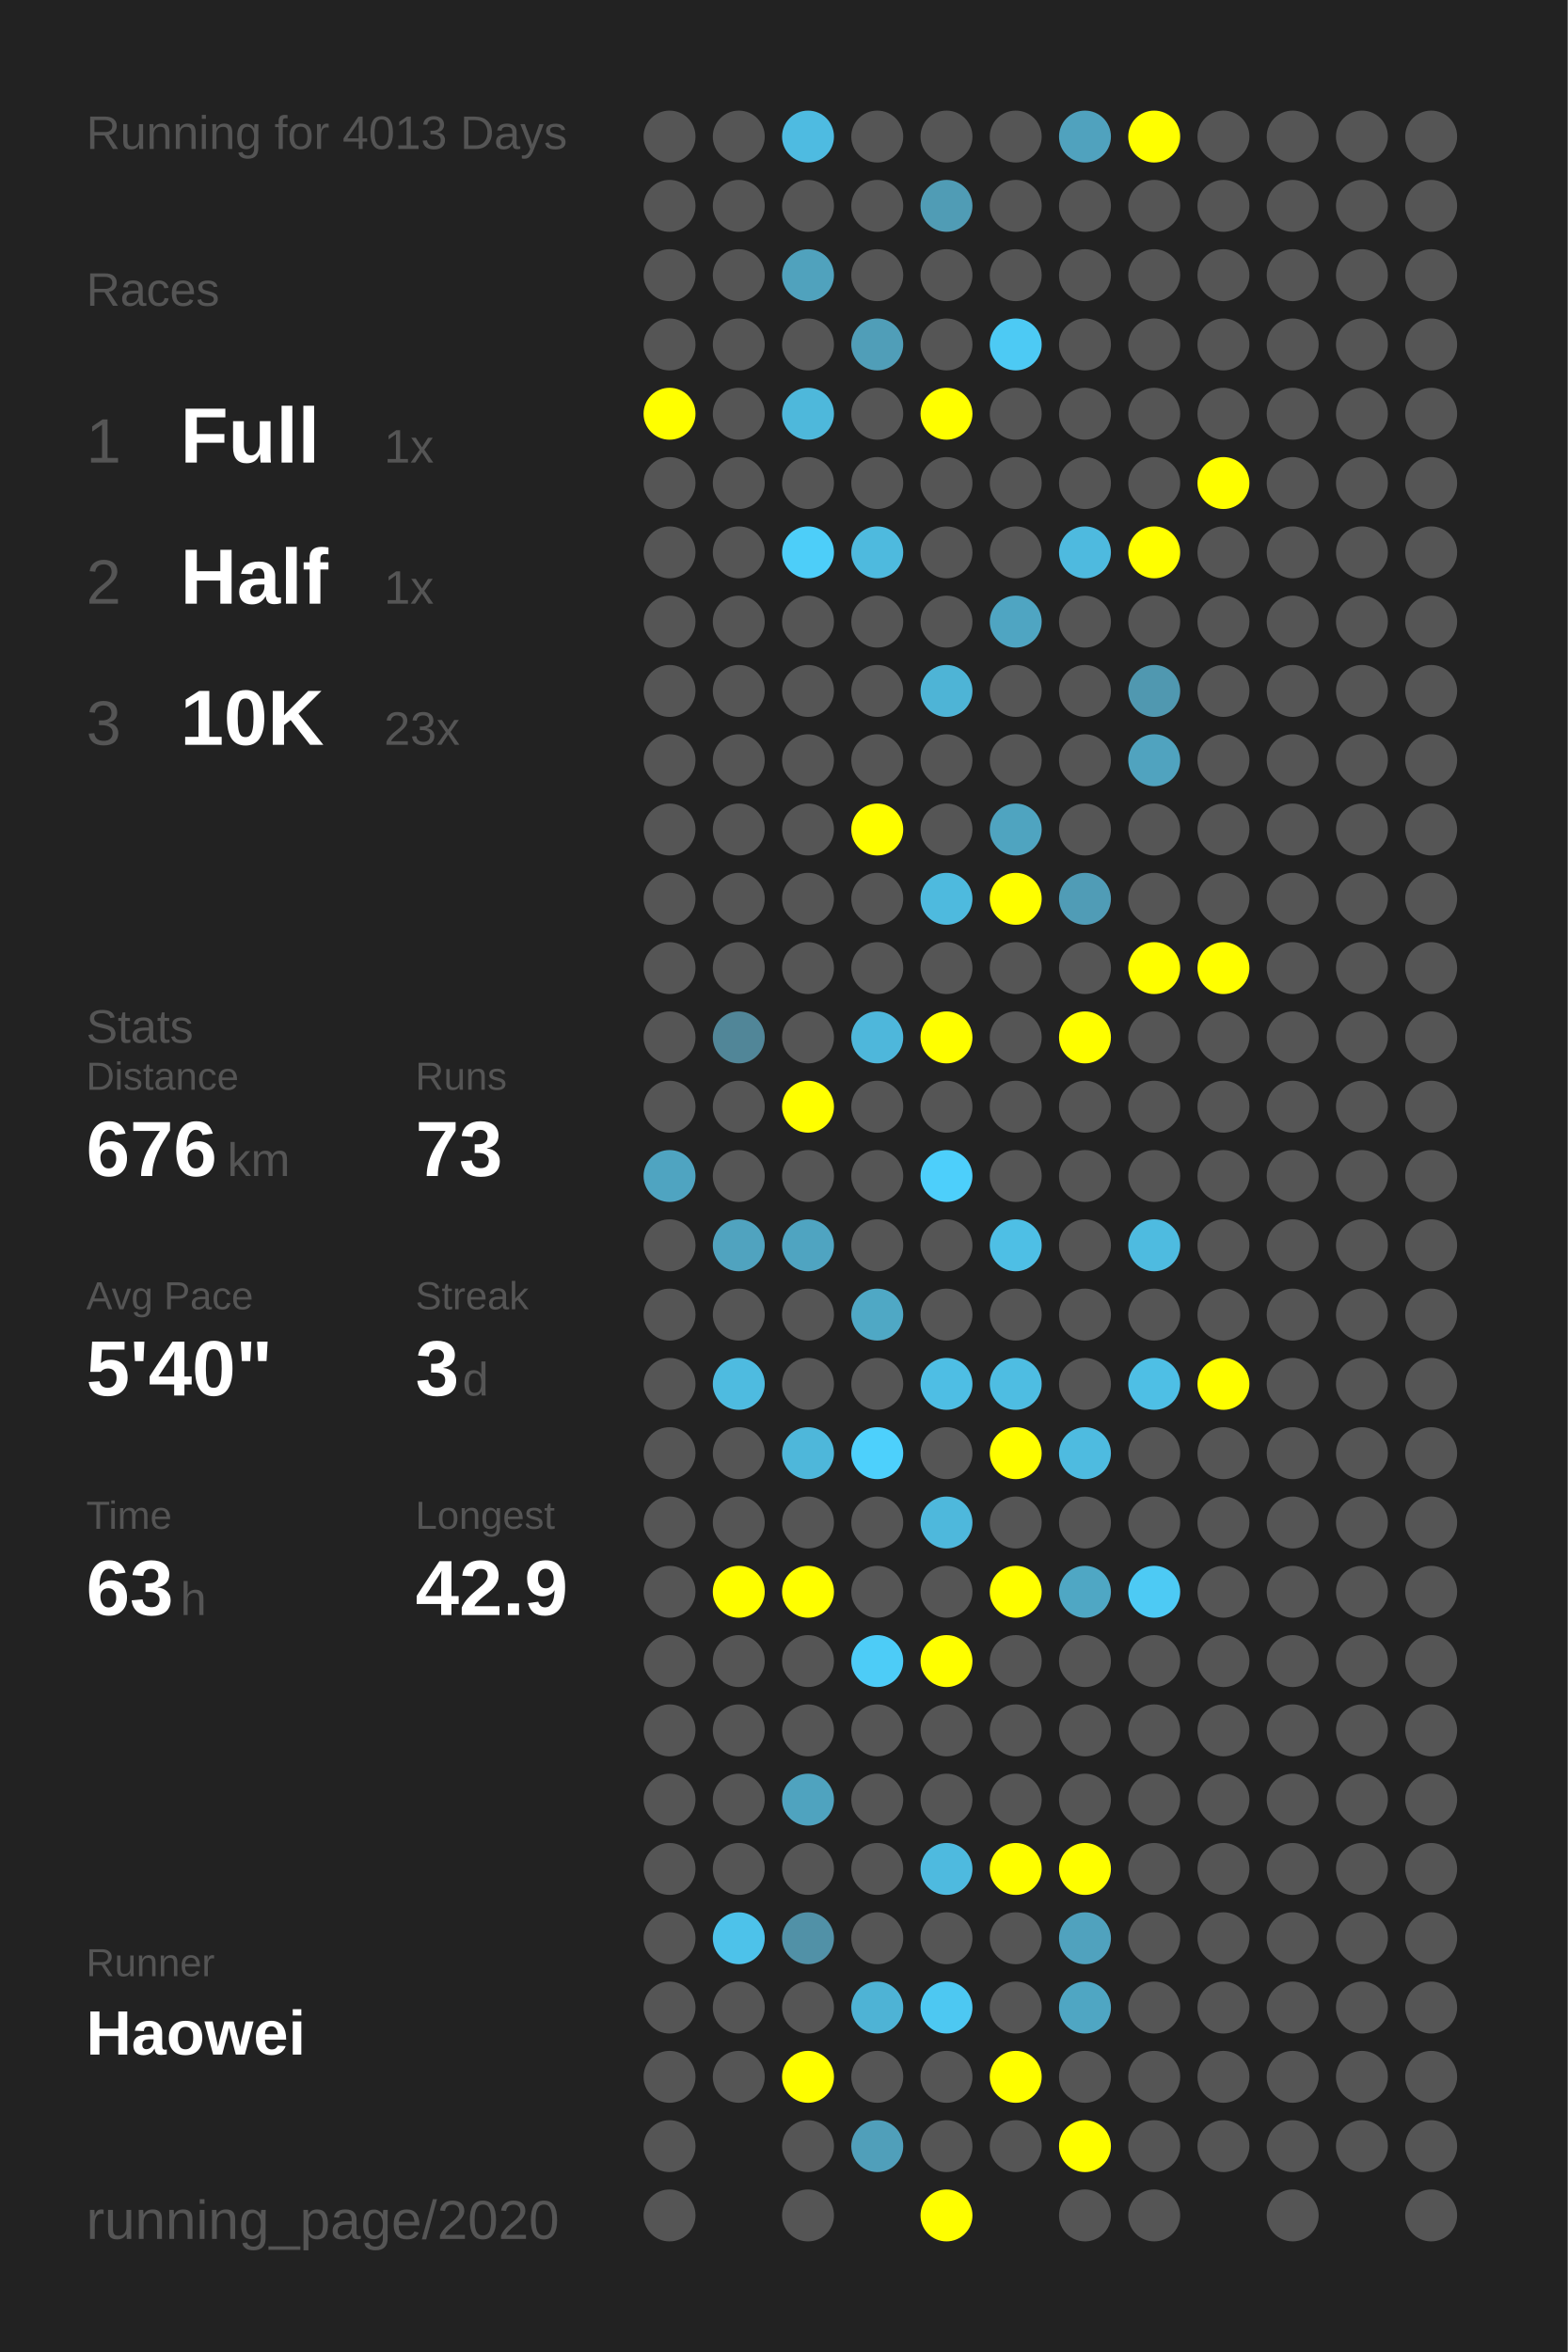
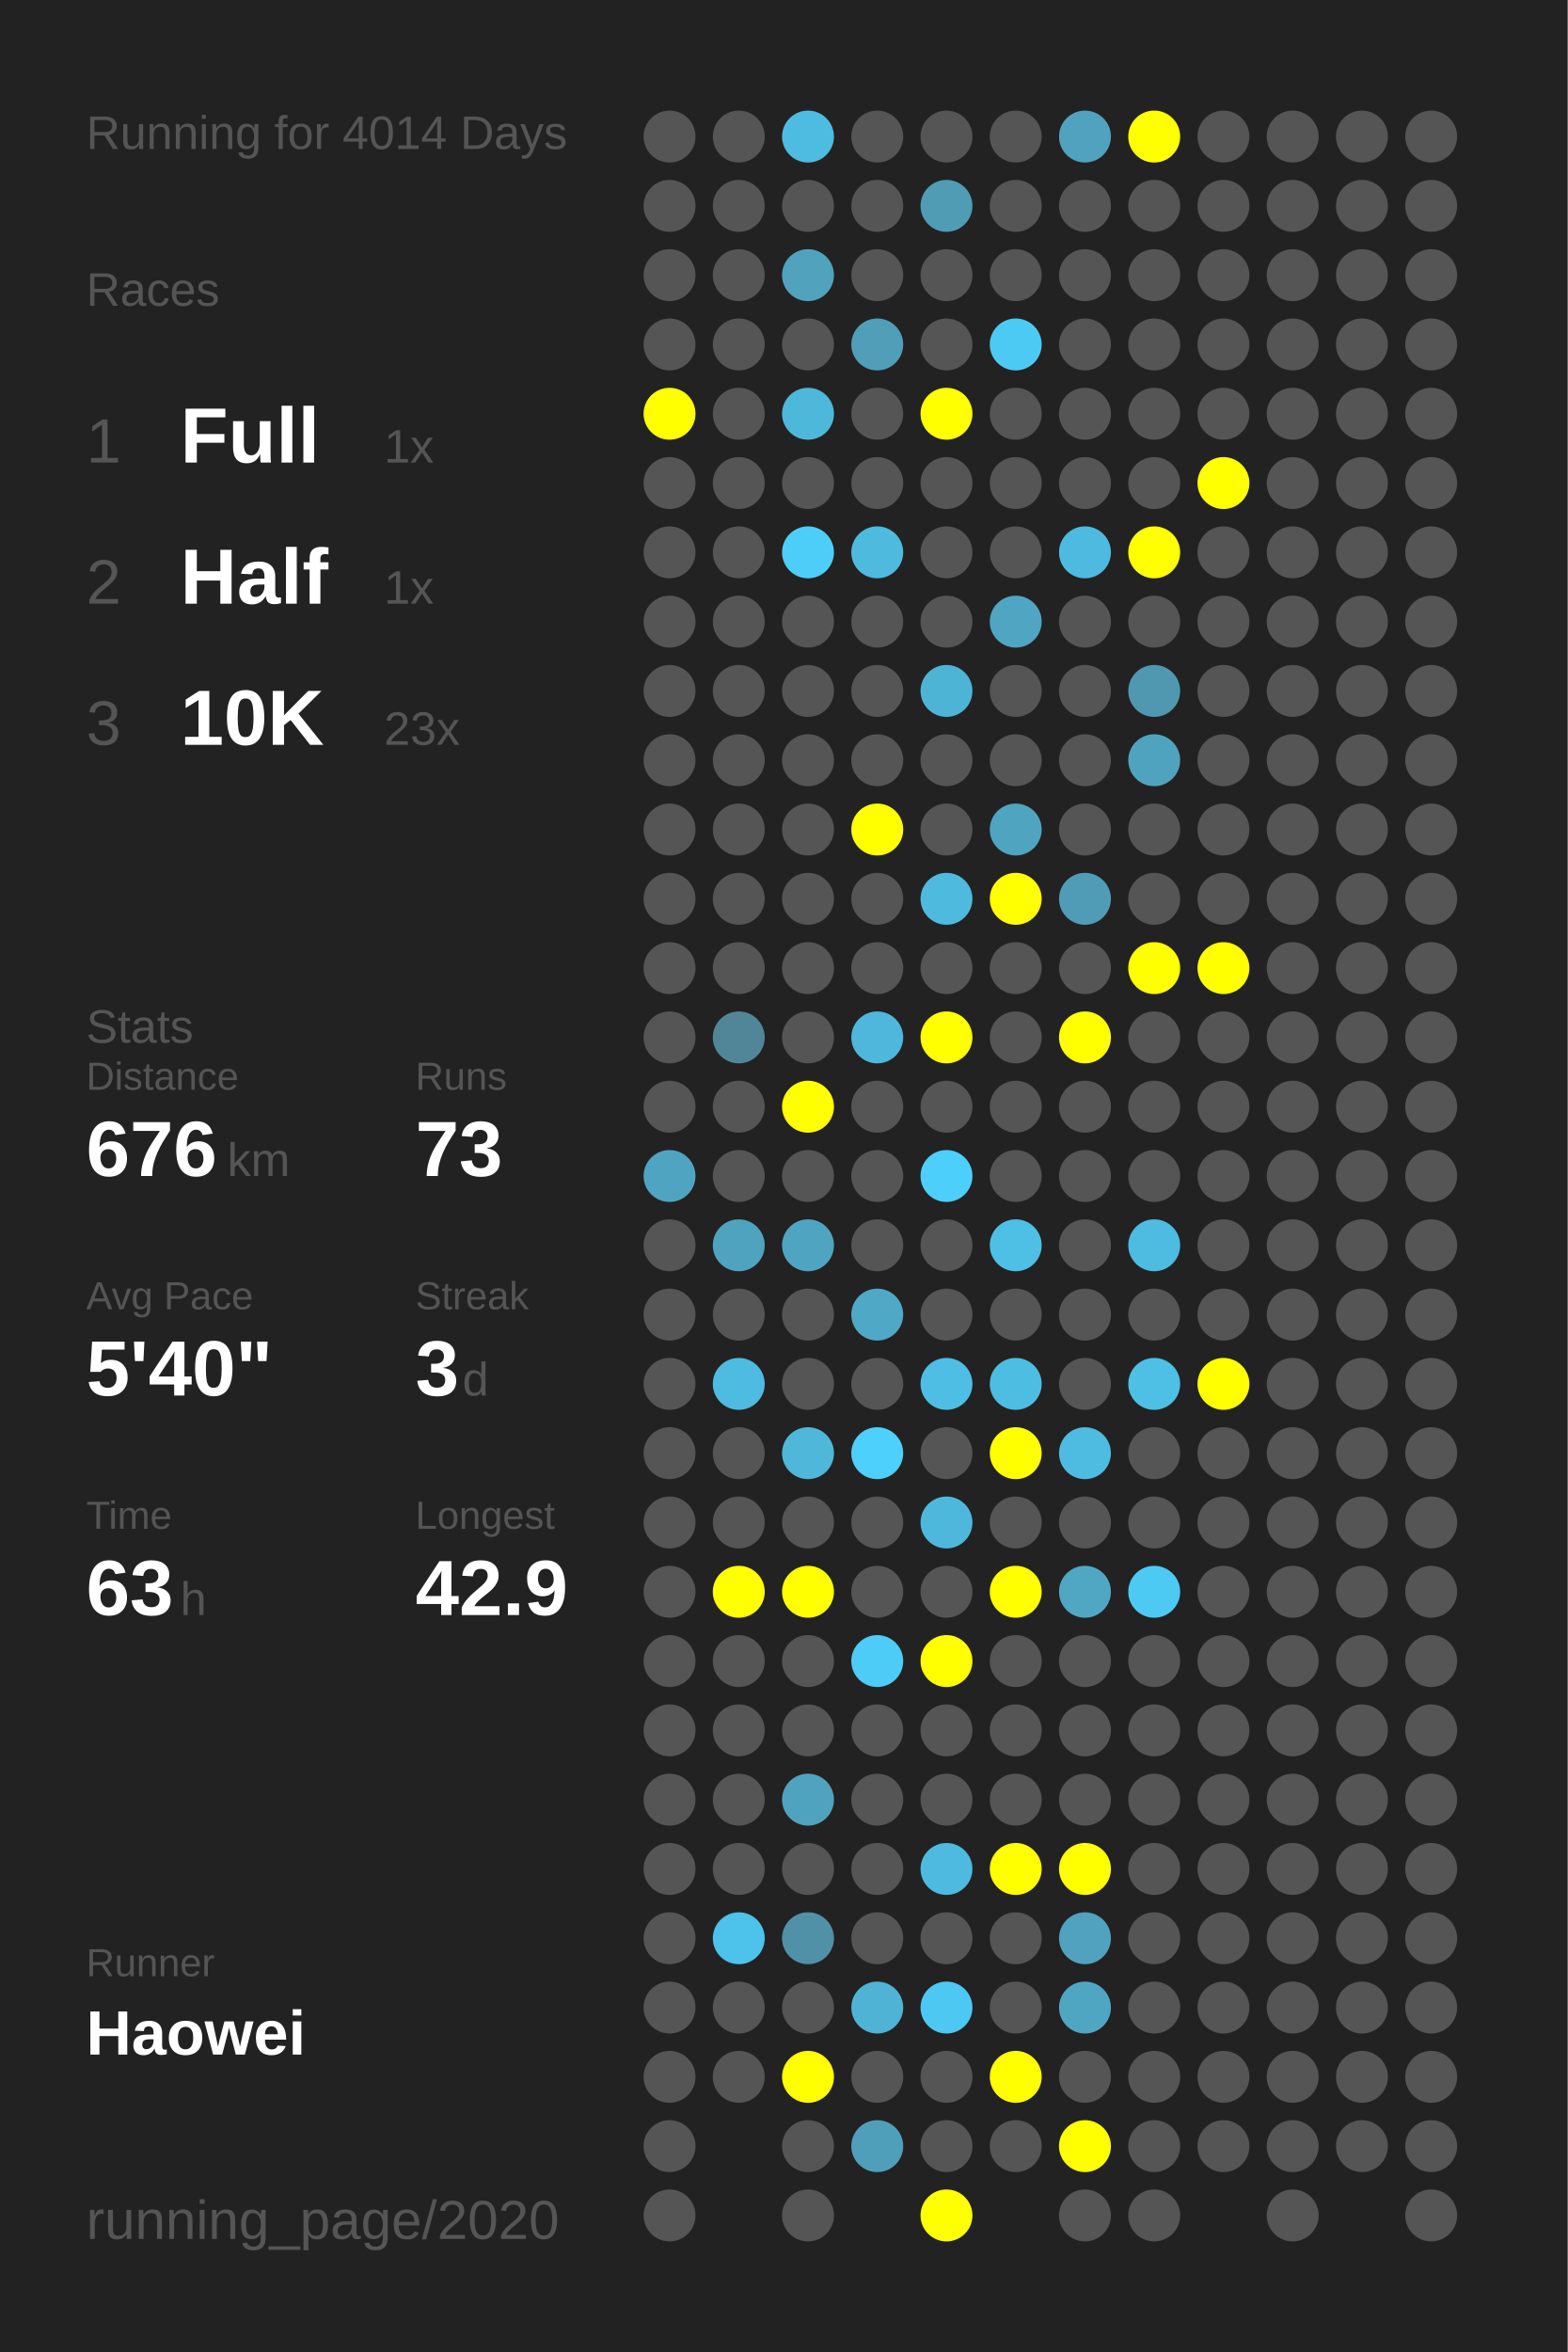
<svg xmlns="http://www.w3.org/2000/svg" baseProfile="full" height="300mm" version="1.1" viewBox="0,0,200,300" width="200mm">
  <defs />
  <rect fill="#222222" height="300" width="200" x="0" y="0" />
-   <text fill="#555555" style="font-size:6px; font-family:Arial;" x="11" y="19">Running for 4013 Days</text>
+   <text fill="#555555" style="font-size:6px; font-family:Arial;" x="11" y="19">Running for 4014 Days</text>
  <text fill="#555555" style="font-size:6px; font-family:Arial;" x="11" y="39">Races</text>
  <text fill="#555555" style="font-size:8px; font-family:Arial;" x="11" y="59">1</text>
  <text fill="#FFFFFF" style="font-size:10px; font-family:Arial; font-weight:bold;" x="23" y="59">Full</text>
  <text fill="#555555" style="font-size:6px; font-family:Arial;" x="49" y="59">1x</text>
  <text fill="#555555" style="font-size:8px; font-family:Arial;" x="11" y="77">2</text>
  <text fill="#FFFFFF" style="font-size:10px; font-family:Arial; font-weight:bold;" x="23" y="77">Half</text>
  <text fill="#555555" style="font-size:6px; font-family:Arial;" x="49" y="77">1x</text>
  <text fill="#555555" style="font-size:8px; font-family:Arial;" x="11" y="95">3</text>
  <text fill="#FFFFFF" style="font-size:10px; font-family:Arial; font-weight:bold;" x="23" y="95">10K</text>
  <text fill="#555555" style="font-size:6px; font-family:Arial;" x="49" y="95">23x</text>
  <text fill="#555555" style="font-size:6px; font-family:Arial;" x="11" y="133">Stats</text>
  <text fill="#555555" style="font-size:5px; font-family:Arial;" x="11" y="139">Distance</text>
  <text fill="#FFFFFF" style="font-size:10px; font-family:Arial; font-weight:bold;" x="11" y="150">676</text>
  <text fill="#555555" style="font-size:6px; font-family:Arial;" x="29" y="150">km</text>
  <text fill="#555555" style="font-size:5px; font-family:Arial;" x="53" y="139">Runs</text>
  <text fill="#FFFFFF" style="font-size:10px; font-family:Arial; font-weight:bold;" x="53" y="150">73</text>
  <text fill="#555555" style="font-size:5px; font-family:Arial;" x="11" y="167">Avg Pace</text>
  <text fill="#FFFFFF" style="font-size:10px; font-family:Arial; font-weight:bold;" x="11" y="178">5'40"</text>
  <text fill="#555555" style="font-size:5px; font-family:Arial;" x="53" y="167">Streak</text>
  <text fill="#FFFFFF" style="font-size:10px; font-family:Arial; font-weight:bold;" x="53" y="178">3</text>
  <text fill="#555555" style="font-size:6px; font-family:Arial;" x="59" y="178">d</text>
  <text fill="#555555" style="font-size:5px; font-family:Arial;" x="11" y="195">Time</text>
  <text fill="#FFFFFF" style="font-size:10px; font-family:Arial; font-weight:bold;" x="11" y="206">63</text>
  <text fill="#555555" style="font-size:6px; font-family:Arial;" x="23" y="206">h</text>
  <text fill="#555555" style="font-size:5px; font-family:Arial;" x="53" y="195">Longest</text>
  <text fill="#FFFFFF" style="font-size:10px; font-family:Arial; font-weight:bold;" x="53" y="206">42.9</text>
  <text fill="#555555" style="font-size:5px; font-family:Arial;" x="11" y="252.065">Runner</text>
  <text fill="#FFFFFF" style="font-size:8px; font-family:Arial; font-weight:bold;" x="11" y="262.065">Haowei</text>
  <text fill="#555555" style="font-size:7px; font-family:Arial;" x="11" y="285.581">running_page/2020</text>
  <circle cx="85.417" cy="17.419" fill="#555555" r="3.312" />
  <circle cx="85.417" cy="26.258" fill="#555555" r="3.312" />
  <circle cx="85.417" cy="35.097" fill="#555555" r="3.312" />
  <circle cx="85.417" cy="43.935" fill="#555555" r="3.312" />
  <circle cx="85.417" cy="52.774" fill="#FFFF00" r="3.312" />
  <circle cx="85.417" cy="61.613" fill="#555555" r="3.312" />
  <circle cx="85.417" cy="70.452" fill="#555555" r="3.312" />
  <circle cx="85.417" cy="79.29" fill="#555555" r="3.312" />
  <circle cx="85.417" cy="88.129" fill="#555555" r="3.312" />
  <circle cx="85.417" cy="96.968" fill="#555555" r="3.312" />
  <circle cx="85.417" cy="105.806" fill="#555555" r="3.312" />
  <circle cx="85.417" cy="114.645" fill="#555555" r="3.312" />
  <circle cx="85.417" cy="123.484" fill="#555555" r="3.312" />
  <circle cx="85.417" cy="132.323" fill="#555555" r="3.312" />
  <circle cx="85.417" cy="141.161" fill="#555555" r="3.312" />
  <circle cx="85.417" cy="150" fill="#4fa4c1" r="3.312" />
  <circle cx="85.417" cy="158.839" fill="#555555" r="3.312" />
  <circle cx="85.417" cy="167.677" fill="#555555" r="3.312" />
  <circle cx="85.417" cy="176.516" fill="#555555" r="3.312" />
  <circle cx="85.417" cy="185.355" fill="#555555" r="3.312" />
  <circle cx="85.417" cy="194.194" fill="#555555" r="3.312" />
  <circle cx="85.417" cy="203.032" fill="#555555" r="3.312" />
  <circle cx="85.417" cy="211.871" fill="#555555" r="3.312" />
  <circle cx="85.417" cy="220.71" fill="#555555" r="3.312" />
  <circle cx="85.417" cy="229.548" fill="#555555" r="3.312" />
  <circle cx="85.417" cy="238.387" fill="#555555" r="3.312" />
  <circle cx="85.417" cy="247.226" fill="#555555" r="3.312" />
  <circle cx="85.417" cy="256.065" fill="#555555" r="3.312" />
  <circle cx="85.417" cy="264.903" fill="#555555" r="3.312" />
  <circle cx="85.417" cy="273.742" fill="#555555" r="3.312" />
  <circle cx="85.417" cy="282.581" fill="#555555" r="3.312" />
  <circle cx="94.25" cy="17.419" fill="#555555" r="3.312" />
  <circle cx="94.25" cy="26.258" fill="#555555" r="3.312" />
  <circle cx="94.25" cy="35.097" fill="#555555" r="3.312" />
  <circle cx="94.25" cy="43.935" fill="#555555" r="3.312" />
  <circle cx="94.25" cy="52.774" fill="#555555" r="3.312" />
  <circle cx="94.25" cy="61.613" fill="#555555" r="3.312" />
  <circle cx="94.25" cy="70.452" fill="#555555" r="3.312" />
  <circle cx="94.25" cy="79.29" fill="#555555" r="3.312" />
  <circle cx="94.25" cy="88.129" fill="#555555" r="3.312" />
  <circle cx="94.25" cy="96.968" fill="#555555" r="3.312" />
  <circle cx="94.25" cy="105.806" fill="#555555" r="3.312" />
  <circle cx="94.25" cy="114.645" fill="#555555" r="3.312" />
  <circle cx="94.25" cy="123.484" fill="#555555" r="3.312" />
  <circle cx="94.25" cy="132.323" fill="#518698" r="3.312" />
  <circle cx="94.25" cy="141.161" fill="#555555" r="3.312" />
  <circle cx="94.25" cy="150" fill="#555555" r="3.312" />
  <circle cx="94.25" cy="158.839" fill="#50a3bf" r="3.312" />
  <circle cx="94.25" cy="167.677" fill="#555555" r="3.312" />
  <circle cx="94.25" cy="176.516" fill="#4ebbe0" r="3.312" />
  <circle cx="94.25" cy="185.355" fill="#555555" r="3.312" />
  <circle cx="94.25" cy="194.194" fill="#555555" r="3.312" />
  <circle cx="94.25" cy="203.032" fill="#FFFF00" r="3.312" />
  <circle cx="94.25" cy="211.871" fill="#555555" r="3.312" />
  <circle cx="94.25" cy="220.71" fill="#555555" r="3.312" />
  <circle cx="94.25" cy="229.548" fill="#555555" r="3.312" />
  <circle cx="94.25" cy="238.387" fill="#555555" r="3.312" />
  <circle cx="94.25" cy="247.226" fill="#4dc2ea" r="3.312" />
  <circle cx="94.25" cy="256.065" fill="#555555" r="3.312" />
  <circle cx="94.25" cy="264.903" fill="#555555" r="3.312" />
  <circle cx="103.083" cy="17.419" fill="#4ebbe1" r="3.312" />
  <circle cx="103.083" cy="26.258" fill="#555555" r="3.312" />
  <circle cx="103.083" cy="35.097" fill="#50a2bd" r="3.312" />
  <circle cx="103.083" cy="43.935" fill="#555555" r="3.312" />
  <circle cx="103.083" cy="52.774" fill="#4eb8db" r="3.312" />
  <circle cx="103.083" cy="61.613" fill="#555555" r="3.312" />
  <circle cx="103.083" cy="70.452" fill="#4dcef9" r="3.312" />
  <circle cx="103.083" cy="79.29" fill="#555555" r="3.312" />
  <circle cx="103.083" cy="88.129" fill="#555555" r="3.312" />
  <circle cx="103.083" cy="96.968" fill="#555555" r="3.312" />
  <circle cx="103.083" cy="105.806" fill="#555555" r="3.312" />
  <circle cx="103.083" cy="114.645" fill="#555555" r="3.312" />
  <circle cx="103.083" cy="123.484" fill="#555555" r="3.312" />
  <circle cx="103.083" cy="132.323" fill="#555555" r="3.312" />
  <circle cx="103.083" cy="141.161" fill="#FFFF00" r="3.312" />
  <circle cx="103.083" cy="150" fill="#555555" r="3.312" />
  <circle cx="103.083" cy="158.839" fill="#4fa4c1" r="3.312" />
  <circle cx="103.083" cy="167.677" fill="#555555" r="3.312" />
  <circle cx="103.083" cy="176.516" fill="#555555" r="3.312" />
  <circle cx="103.083" cy="185.355" fill="#4eb7da" r="3.312" />
  <circle cx="103.083" cy="194.194" fill="#555555" r="3.312" />
  <circle cx="103.083" cy="203.032" fill="#FFFF00" r="3.312" />
  <circle cx="103.083" cy="211.871" fill="#555555" r="3.312" />
  <circle cx="103.083" cy="220.71" fill="#555555" r="3.312" />
  <circle cx="103.083" cy="229.548" fill="#4fa3bf" r="3.312" />
  <circle cx="103.083" cy="238.387" fill="#555555" r="3.312" />
  <circle cx="103.083" cy="247.226" fill="#5191a7" r="3.312" />
  <circle cx="103.083" cy="256.065" fill="#555555" r="3.312" />
  <circle cx="103.083" cy="264.903" fill="#FFFF00" r="3.312" />
  <circle cx="103.083" cy="273.742" fill="#555555" r="3.312" />
  <circle cx="103.083" cy="282.581" fill="#555555" r="3.312" />
  <circle cx="111.917" cy="17.419" fill="#555555" r="3.312" />
  <circle cx="111.917" cy="26.258" fill="#555555" r="3.312" />
  <circle cx="111.917" cy="35.097" fill="#555555" r="3.312" />
  <circle cx="111.917" cy="43.935" fill="#509eb8" r="3.312" />
  <circle cx="111.917" cy="52.774" fill="#555555" r="3.312" />
  <circle cx="111.917" cy="61.613" fill="#555555" r="3.312" />
  <circle cx="111.917" cy="70.452" fill="#4ebade" r="3.312" />
  <circle cx="111.917" cy="79.29" fill="#555555" r="3.312" />
  <circle cx="111.917" cy="88.129" fill="#555555" r="3.312" />
  <circle cx="111.917" cy="96.968" fill="#555555" r="3.312" />
  <circle cx="111.917" cy="105.806" fill="#FFFF00" r="3.312" />
  <circle cx="111.917" cy="114.645" fill="#555555" r="3.312" />
  <circle cx="111.917" cy="123.484" fill="#555555" r="3.312" />
  <circle cx="111.917" cy="132.323" fill="#4eb7db" r="3.312" />
  <circle cx="111.917" cy="141.161" fill="#555555" r="3.312" />
  <circle cx="111.917" cy="150" fill="#555555" r="3.312" />
  <circle cx="111.917" cy="158.839" fill="#555555" r="3.312" />
  <circle cx="111.917" cy="167.677" fill="#4fa8c5" r="3.312" />
  <circle cx="111.917" cy="176.516" fill="#555555" r="3.312" />
  <circle cx="111.917" cy="185.355" fill="#4dd0fc" r="3.312" />
  <circle cx="111.917" cy="194.194" fill="#555555" r="3.312" />
  <circle cx="111.917" cy="203.032" fill="#555555" r="3.312" />
  <circle cx="111.917" cy="211.871" fill="#4dccf7" r="3.312" />
  <circle cx="111.917" cy="220.71" fill="#555555" r="3.312" />
  <circle cx="111.917" cy="229.548" fill="#555555" r="3.312" />
  <circle cx="111.917" cy="238.387" fill="#555555" r="3.312" />
  <circle cx="111.917" cy="247.226" fill="#555555" r="3.312" />
  <circle cx="111.917" cy="256.065" fill="#4eb3d5" r="3.312" />
  <circle cx="111.917" cy="264.903" fill="#555555" r="3.312" />
  <circle cx="111.917" cy="273.742" fill="#509fba" r="3.312" />
  <circle cx="120.75" cy="17.419" fill="#555555" r="3.312" />
  <circle cx="120.75" cy="26.258" fill="#509cb5" r="3.312" />
  <circle cx="120.75" cy="35.097" fill="#555555" r="3.312" />
  <circle cx="120.75" cy="43.935" fill="#555555" r="3.312" />
  <circle cx="120.75" cy="52.774" fill="#FFFF00" r="3.312" />
  <circle cx="120.75" cy="61.613" fill="#555555" r="3.312" />
  <circle cx="120.75" cy="70.452" fill="#555555" r="3.312" />
  <circle cx="120.75" cy="79.29" fill="#555555" r="3.312" />
  <circle cx="120.75" cy="88.129" fill="#4eb4d6" r="3.312" />
  <circle cx="120.75" cy="96.968" fill="#555555" r="3.312" />
  <circle cx="120.75" cy="105.806" fill="#555555" r="3.312" />
  <circle cx="120.75" cy="114.645" fill="#4ebade" r="3.312" />
  <circle cx="120.75" cy="123.484" fill="#555555" r="3.312" />
  <circle cx="120.75" cy="132.323" fill="#FFFF00" r="3.312" />
  <circle cx="120.75" cy="141.161" fill="#555555" r="3.312" />
  <circle cx="120.75" cy="150" fill="#4dcffb" r="3.312" />
  <circle cx="120.75" cy="158.839" fill="#555555" r="3.312" />
  <circle cx="120.75" cy="167.677" fill="#555555" r="3.312" />
  <circle cx="120.75" cy="176.516" fill="#4ebee4" r="3.312" />
  <circle cx="120.75" cy="185.355" fill="#555555" r="3.312" />
  <circle cx="120.75" cy="194.194" fill="#4eb8dc" r="3.312" />
  <circle cx="120.75" cy="203.032" fill="#555555" r="3.312" />
  <circle cx="120.75" cy="211.871" fill="#FFFF00" r="3.312" />
  <circle cx="120.75" cy="220.71" fill="#555555" r="3.312" />
  <circle cx="120.75" cy="229.548" fill="#555555" r="3.312" />
  <circle cx="120.75" cy="238.387" fill="#4ebadf" r="3.312" />
  <circle cx="120.75" cy="247.226" fill="#555555" r="3.312" />
  <circle cx="120.75" cy="256.065" fill="#4dc8f2" r="3.312" />
  <circle cx="120.75" cy="264.903" fill="#555555" r="3.312" />
  <circle cx="120.75" cy="273.742" fill="#555555" r="3.312" />
  <circle cx="120.75" cy="282.581" fill="#FFFF00" r="3.312" />
  <circle cx="129.583" cy="17.419" fill="#555555" r="3.312" />
  <circle cx="129.583" cy="26.258" fill="#555555" r="3.312" />
  <circle cx="129.583" cy="35.097" fill="#555555" r="3.312" />
  <circle cx="129.583" cy="43.935" fill="#4dcaf4" r="3.312" />
  <circle cx="129.583" cy="52.774" fill="#555555" r="3.312" />
  <circle cx="129.583" cy="61.613" fill="#555555" r="3.312" />
  <circle cx="129.583" cy="70.452" fill="#555555" r="3.312" />
  <circle cx="129.583" cy="79.29" fill="#4fa5c2" r="3.312" />
  <circle cx="129.583" cy="88.129" fill="#555555" r="3.312" />
  <circle cx="129.583" cy="96.968" fill="#555555" r="3.312" />
  <circle cx="129.583" cy="105.806" fill="#4fa4c0" r="3.312" />
  <circle cx="129.583" cy="114.645" fill="#FFFF00" r="3.312" />
  <circle cx="129.583" cy="123.484" fill="#555555" r="3.312" />
  <circle cx="129.583" cy="132.323" fill="#555555" r="3.312" />
  <circle cx="129.583" cy="141.161" fill="#555555" r="3.312" />
  <circle cx="129.583" cy="150" fill="#555555" r="3.312" />
  <circle cx="129.583" cy="158.839" fill="#4ebfe5" r="3.312" />
  <circle cx="129.583" cy="167.677" fill="#555555" r="3.312" />
  <circle cx="129.583" cy="176.516" fill="#4ebde2" r="3.312" />
  <circle cx="129.583" cy="185.355" fill="#FFFF00" r="3.312" />
  <circle cx="129.583" cy="194.194" fill="#555555" r="3.312" />
  <circle cx="129.583" cy="203.032" fill="#FFFF00" r="3.312" />
  <circle cx="129.583" cy="211.871" fill="#555555" r="3.312" />
  <circle cx="129.583" cy="220.71" fill="#555555" r="3.312" />
  <circle cx="129.583" cy="229.548" fill="#555555" r="3.312" />
  <circle cx="129.583" cy="238.387" fill="#FFFF00" r="3.312" />
  <circle cx="129.583" cy="247.226" fill="#555555" r="3.312" />
  <circle cx="129.583" cy="256.065" fill="#555555" r="3.312" />
  <circle cx="129.583" cy="264.903" fill="#FFFF00" r="3.312" />
  <circle cx="129.583" cy="273.742" fill="#555555" r="3.312" />
  <circle cx="138.417" cy="17.419" fill="#50a2be" r="3.312" />
  <circle cx="138.417" cy="26.258" fill="#555555" r="3.312" />
  <circle cx="138.417" cy="35.097" fill="#555555" r="3.312" />
  <circle cx="138.417" cy="43.935" fill="#555555" r="3.312" />
  <circle cx="138.417" cy="52.774" fill="#555555" r="3.312" />
  <circle cx="138.417" cy="61.613" fill="#555555" r="3.312" />
  <circle cx="138.417" cy="70.452" fill="#4ebadf" r="3.312" />
  <circle cx="138.417" cy="79.29" fill="#555555" r="3.312" />
  <circle cx="138.417" cy="88.129" fill="#555555" r="3.312" />
  <circle cx="138.417" cy="96.968" fill="#555555" r="3.312" />
  <circle cx="138.417" cy="105.806" fill="#555555" r="3.312" />
  <circle cx="138.417" cy="114.645" fill="#509cb6" r="3.312" />
  <circle cx="138.417" cy="123.484" fill="#555555" r="3.312" />
  <circle cx="138.417" cy="132.323" fill="#FFFF00" r="3.312" />
  <circle cx="138.417" cy="141.161" fill="#555555" r="3.312" />
  <circle cx="138.417" cy="150" fill="#555555" r="3.312" />
  <circle cx="138.417" cy="158.839" fill="#555555" r="3.312" />
  <circle cx="138.417" cy="167.677" fill="#555555" r="3.312" />
  <circle cx="138.417" cy="176.516" fill="#555555" r="3.312" />
  <circle cx="138.417" cy="185.355" fill="#4ebbe0" r="3.312" />
  <circle cx="138.417" cy="194.194" fill="#555555" r="3.312" />
  <circle cx="138.417" cy="203.032" fill="#4fa7c4" r="3.312" />
  <circle cx="138.417" cy="211.871" fill="#555555" r="3.312" />
  <circle cx="138.417" cy="220.71" fill="#555555" r="3.312" />
  <circle cx="138.417" cy="229.548" fill="#555555" r="3.312" />
  <circle cx="138.417" cy="238.387" fill="#FFFF00" r="3.312" />
  <circle cx="138.417" cy="247.226" fill="#50a2be" r="3.312" />
  <circle cx="138.417" cy="256.065" fill="#4fa6c3" r="3.312" />
  <circle cx="138.417" cy="264.903" fill="#555555" r="3.312" />
  <circle cx="138.417" cy="273.742" fill="#FFFF00" r="3.312" />
  <circle cx="138.417" cy="282.581" fill="#555555" r="3.312" />
  <circle cx="147.25" cy="17.419" fill="#FFFF00" r="3.312" />
  <circle cx="147.25" cy="26.258" fill="#555555" r="3.312" />
  <circle cx="147.25" cy="35.097" fill="#555555" r="3.312" />
  <circle cx="147.25" cy="43.935" fill="#555555" r="3.312" />
  <circle cx="147.25" cy="52.774" fill="#555555" r="3.312" />
  <circle cx="147.25" cy="61.613" fill="#555555" r="3.312" />
  <circle cx="147.25" cy="70.452" fill="#FFFF00" r="3.312" />
  <circle cx="147.25" cy="79.29" fill="#555555" r="3.312" />
  <circle cx="147.25" cy="88.129" fill="#5098b0" r="3.312" />
  <circle cx="147.25" cy="96.968" fill="#50a3bf" r="3.312" />
  <circle cx="147.25" cy="105.806" fill="#555555" r="3.312" />
  <circle cx="147.25" cy="114.645" fill="#555555" r="3.312" />
  <circle cx="147.25" cy="123.484" fill="#FFFF00" r="3.312" />
  <circle cx="147.25" cy="132.323" fill="#555555" r="3.312" />
  <circle cx="147.25" cy="141.161" fill="#555555" r="3.312" />
  <circle cx="147.25" cy="150" fill="#555555" r="3.312" />
  <circle cx="147.25" cy="158.839" fill="#4ebbe0" r="3.312" />
  <circle cx="147.25" cy="167.677" fill="#555555" r="3.312" />
  <circle cx="147.25" cy="176.516" fill="#4ebfe5" r="3.312" />
  <circle cx="147.25" cy="185.355" fill="#555555" r="3.312" />
  <circle cx="147.25" cy="194.194" fill="#555555" r="3.312" />
  <circle cx="147.25" cy="203.032" fill="#4dcaf4" r="3.312" />
  <circle cx="147.25" cy="211.871" fill="#555555" r="3.312" />
  <circle cx="147.25" cy="220.71" fill="#555555" r="3.312" />
  <circle cx="147.25" cy="229.548" fill="#555555" r="3.312" />
  <circle cx="147.25" cy="238.387" fill="#555555" r="3.312" />
  <circle cx="147.25" cy="247.226" fill="#555555" r="3.312" />
  <circle cx="147.25" cy="256.065" fill="#555555" r="3.312" />
  <circle cx="147.25" cy="264.903" fill="#555555" r="3.312" />
  <circle cx="147.25" cy="273.742" fill="#555555" r="3.312" />
  <circle cx="147.25" cy="282.581" fill="#555555" r="3.312" />
  <circle cx="156.083" cy="17.419" fill="#555555" r="3.312" />
  <circle cx="156.083" cy="26.258" fill="#555555" r="3.312" />
  <circle cx="156.083" cy="35.097" fill="#555555" r="3.312" />
  <circle cx="156.083" cy="43.935" fill="#555555" r="3.312" />
  <circle cx="156.083" cy="52.774" fill="#555555" r="3.312" />
  <circle cx="156.083" cy="61.613" fill="#FFFF00" r="3.312" />
  <circle cx="156.083" cy="70.452" fill="#555555" r="3.312" />
  <circle cx="156.083" cy="79.29" fill="#555555" r="3.312" />
  <circle cx="156.083" cy="88.129" fill="#555555" r="3.312" />
  <circle cx="156.083" cy="96.968" fill="#555555" r="3.312" />
  <circle cx="156.083" cy="105.806" fill="#555555" r="3.312" />
  <circle cx="156.083" cy="114.645" fill="#555555" r="3.312" />
  <circle cx="156.083" cy="123.484" fill="#FFFF00" r="3.312" />
  <circle cx="156.083" cy="132.323" fill="#555555" r="3.312" />
  <circle cx="156.083" cy="141.161" fill="#555555" r="3.312" />
  <circle cx="156.083" cy="150" fill="#555555" r="3.312" />
  <circle cx="156.083" cy="158.839" fill="#555555" r="3.312" />
  <circle cx="156.083" cy="167.677" fill="#555555" r="3.312" />
  <circle cx="156.083" cy="176.516" fill="#FFFF00" r="3.312" />
  <circle cx="156.083" cy="185.355" fill="#555555" r="3.312" />
  <circle cx="156.083" cy="194.194" fill="#555555" r="3.312" />
  <circle cx="156.083" cy="203.032" fill="#555555" r="3.312" />
  <circle cx="156.083" cy="211.871" fill="#555555" r="3.312" />
  <circle cx="156.083" cy="220.71" fill="#555555" r="3.312" />
  <circle cx="156.083" cy="229.548" fill="#555555" r="3.312" />
  <circle cx="156.083" cy="238.387" fill="#555555" r="3.312" />
  <circle cx="156.083" cy="247.226" fill="#555555" r="3.312" />
  <circle cx="156.083" cy="256.065" fill="#555555" r="3.312" />
  <circle cx="156.083" cy="264.903" fill="#555555" r="3.312" />
  <circle cx="156.083" cy="273.742" fill="#555555" r="3.312" />
  <circle cx="164.917" cy="17.419" fill="#555555" r="3.312" />
  <circle cx="164.917" cy="26.258" fill="#555555" r="3.312" />
  <circle cx="164.917" cy="35.097" fill="#555555" r="3.312" />
  <circle cx="164.917" cy="43.935" fill="#555555" r="3.312" />
  <circle cx="164.917" cy="52.774" fill="#555555" r="3.312" />
  <circle cx="164.917" cy="61.613" fill="#555555" r="3.312" />
  <circle cx="164.917" cy="70.452" fill="#555555" r="3.312" />
  <circle cx="164.917" cy="79.29" fill="#555555" r="3.312" />
  <circle cx="164.917" cy="88.129" fill="#555555" r="3.312" />
  <circle cx="164.917" cy="96.968" fill="#555555" r="3.312" />
  <circle cx="164.917" cy="105.806" fill="#555555" r="3.312" />
  <circle cx="164.917" cy="114.645" fill="#555555" r="3.312" />
  <circle cx="164.917" cy="123.484" fill="#555555" r="3.312" />
  <circle cx="164.917" cy="132.323" fill="#555555" r="3.312" />
  <circle cx="164.917" cy="141.161" fill="#555555" r="3.312" />
  <circle cx="164.917" cy="150" fill="#555555" r="3.312" />
  <circle cx="164.917" cy="158.839" fill="#555555" r="3.312" />
  <circle cx="164.917" cy="167.677" fill="#555555" r="3.312" />
  <circle cx="164.917" cy="176.516" fill="#555555" r="3.312" />
  <circle cx="164.917" cy="185.355" fill="#555555" r="3.312" />
  <circle cx="164.917" cy="194.194" fill="#555555" r="3.312" />
  <circle cx="164.917" cy="203.032" fill="#555555" r="3.312" />
  <circle cx="164.917" cy="211.871" fill="#555555" r="3.312" />
  <circle cx="164.917" cy="220.71" fill="#555555" r="3.312" />
  <circle cx="164.917" cy="229.548" fill="#555555" r="3.312" />
  <circle cx="164.917" cy="238.387" fill="#555555" r="3.312" />
  <circle cx="164.917" cy="247.226" fill="#555555" r="3.312" />
  <circle cx="164.917" cy="256.065" fill="#555555" r="3.312" />
  <circle cx="164.917" cy="264.903" fill="#555555" r="3.312" />
  <circle cx="164.917" cy="273.742" fill="#555555" r="3.312" />
  <circle cx="164.917" cy="282.581" fill="#555555" r="3.312" />
  <circle cx="173.75" cy="17.419" fill="#555555" r="3.312" />
  <circle cx="173.75" cy="26.258" fill="#555555" r="3.312" />
  <circle cx="173.75" cy="35.097" fill="#555555" r="3.312" />
  <circle cx="173.75" cy="43.935" fill="#555555" r="3.312" />
  <circle cx="173.75" cy="52.774" fill="#555555" r="3.312" />
  <circle cx="173.75" cy="61.613" fill="#555555" r="3.312" />
  <circle cx="173.75" cy="70.452" fill="#555555" r="3.312" />
  <circle cx="173.75" cy="79.29" fill="#555555" r="3.312" />
  <circle cx="173.75" cy="88.129" fill="#555555" r="3.312" />
  <circle cx="173.75" cy="96.968" fill="#555555" r="3.312" />
  <circle cx="173.75" cy="105.806" fill="#555555" r="3.312" />
  <circle cx="173.75" cy="114.645" fill="#555555" r="3.312" />
  <circle cx="173.75" cy="123.484" fill="#555555" r="3.312" />
  <circle cx="173.75" cy="132.323" fill="#555555" r="3.312" />
  <circle cx="173.75" cy="141.161" fill="#555555" r="3.312" />
  <circle cx="173.75" cy="150" fill="#555555" r="3.312" />
  <circle cx="173.75" cy="158.839" fill="#555555" r="3.312" />
  <circle cx="173.75" cy="167.677" fill="#555555" r="3.312" />
  <circle cx="173.75" cy="176.516" fill="#555555" r="3.312" />
  <circle cx="173.75" cy="185.355" fill="#555555" r="3.312" />
  <circle cx="173.75" cy="194.194" fill="#555555" r="3.312" />
  <circle cx="173.75" cy="203.032" fill="#555555" r="3.312" />
  <circle cx="173.75" cy="211.871" fill="#555555" r="3.312" />
  <circle cx="173.75" cy="220.71" fill="#555555" r="3.312" />
  <circle cx="173.75" cy="229.548" fill="#555555" r="3.312" />
  <circle cx="173.75" cy="238.387" fill="#555555" r="3.312" />
  <circle cx="173.75" cy="247.226" fill="#555555" r="3.312" />
  <circle cx="173.75" cy="256.065" fill="#555555" r="3.312" />
  <circle cx="173.75" cy="264.903" fill="#555555" r="3.312" />
  <circle cx="173.75" cy="273.742" fill="#555555" r="3.312" />
  <circle cx="182.583" cy="17.419" fill="#555555" r="3.312" />
  <circle cx="182.583" cy="26.258" fill="#555555" r="3.312" />
  <circle cx="182.583" cy="35.097" fill="#555555" r="3.312" />
  <circle cx="182.583" cy="43.935" fill="#555555" r="3.312" />
  <circle cx="182.583" cy="52.774" fill="#555555" r="3.312" />
  <circle cx="182.583" cy="61.613" fill="#555555" r="3.312" />
  <circle cx="182.583" cy="70.452" fill="#555555" r="3.312" />
  <circle cx="182.583" cy="79.29" fill="#555555" r="3.312" />
  <circle cx="182.583" cy="88.129" fill="#555555" r="3.312" />
  <circle cx="182.583" cy="96.968" fill="#555555" r="3.312" />
  <circle cx="182.583" cy="105.806" fill="#555555" r="3.312" />
  <circle cx="182.583" cy="114.645" fill="#555555" r="3.312" />
  <circle cx="182.583" cy="123.484" fill="#555555" r="3.312" />
  <circle cx="182.583" cy="132.323" fill="#555555" r="3.312" />
  <circle cx="182.583" cy="141.161" fill="#555555" r="3.312" />
  <circle cx="182.583" cy="150" fill="#555555" r="3.312" />
  <circle cx="182.583" cy="158.839" fill="#555555" r="3.312" />
  <circle cx="182.583" cy="167.677" fill="#555555" r="3.312" />
  <circle cx="182.583" cy="176.516" fill="#555555" r="3.312" />
  <circle cx="182.583" cy="185.355" fill="#555555" r="3.312" />
  <circle cx="182.583" cy="194.194" fill="#555555" r="3.312" />
  <circle cx="182.583" cy="203.032" fill="#555555" r="3.312" />
  <circle cx="182.583" cy="211.871" fill="#555555" r="3.312" />
  <circle cx="182.583" cy="220.71" fill="#555555" r="3.312" />
  <circle cx="182.583" cy="229.548" fill="#555555" r="3.312" />
  <circle cx="182.583" cy="238.387" fill="#555555" r="3.312" />
  <circle cx="182.583" cy="247.226" fill="#555555" r="3.312" />
  <circle cx="182.583" cy="256.065" fill="#555555" r="3.312" />
  <circle cx="182.583" cy="264.903" fill="#555555" r="3.312" />
  <circle cx="182.583" cy="273.742" fill="#555555" r="3.312" />
  <circle cx="182.583" cy="282.581" fill="#555555" r="3.312" />
</svg>
